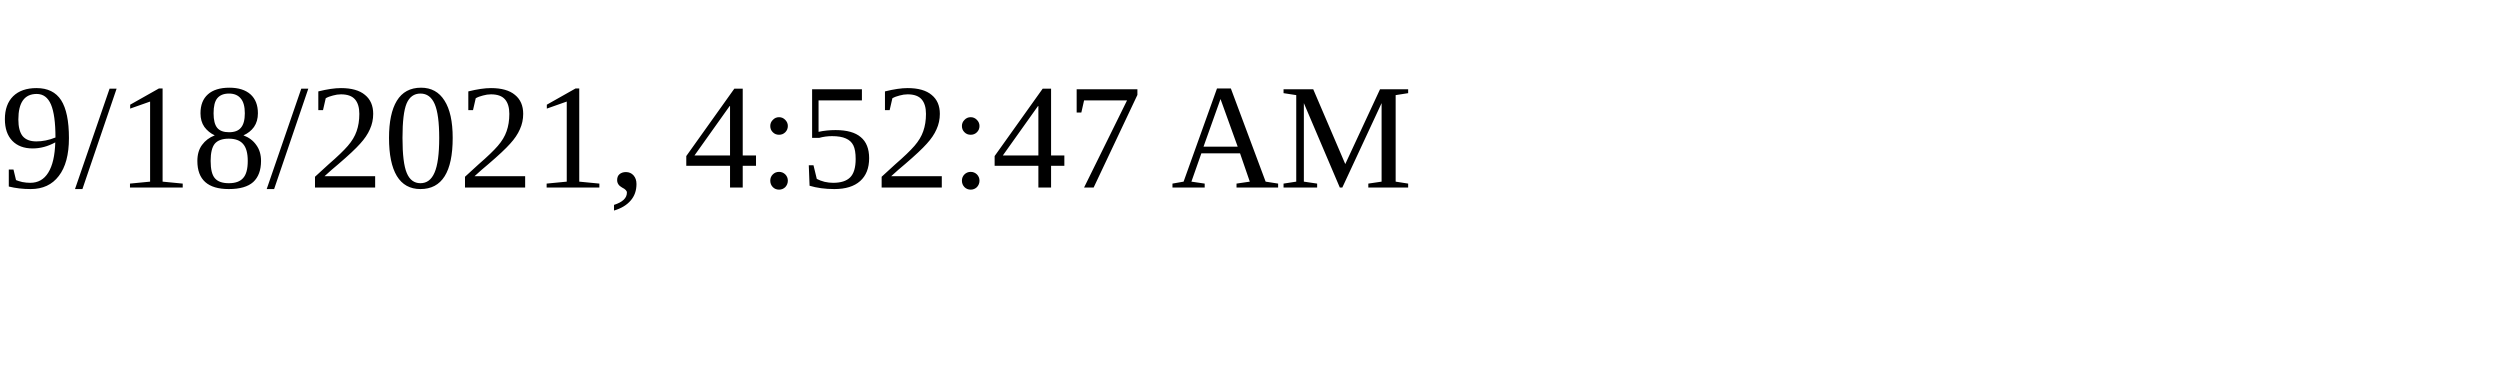
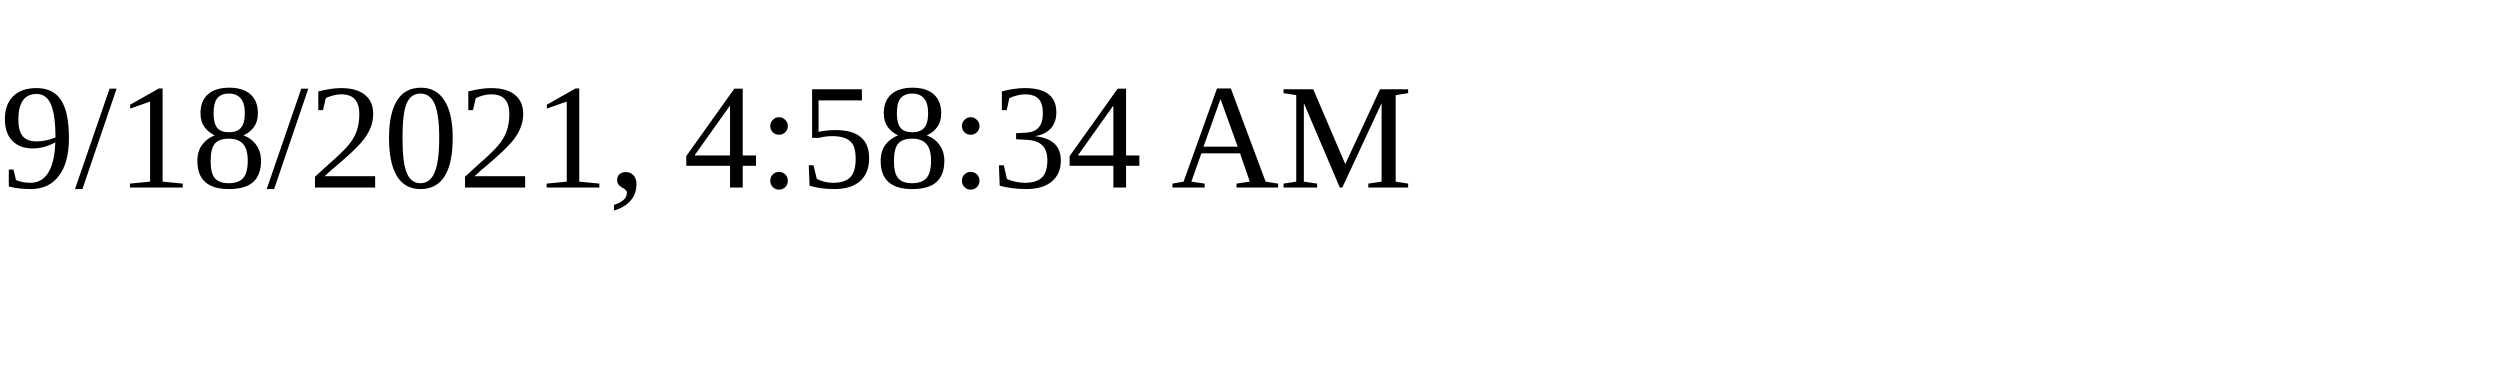
<svg xmlns="http://www.w3.org/2000/svg" height="30" width="200">
-   <text x="0" y="15">9/18/2021, 4:52:47 AM</text>
+   <text x="0" y="15">9/18/2021, 4:58:34 AM</text>
</svg>
